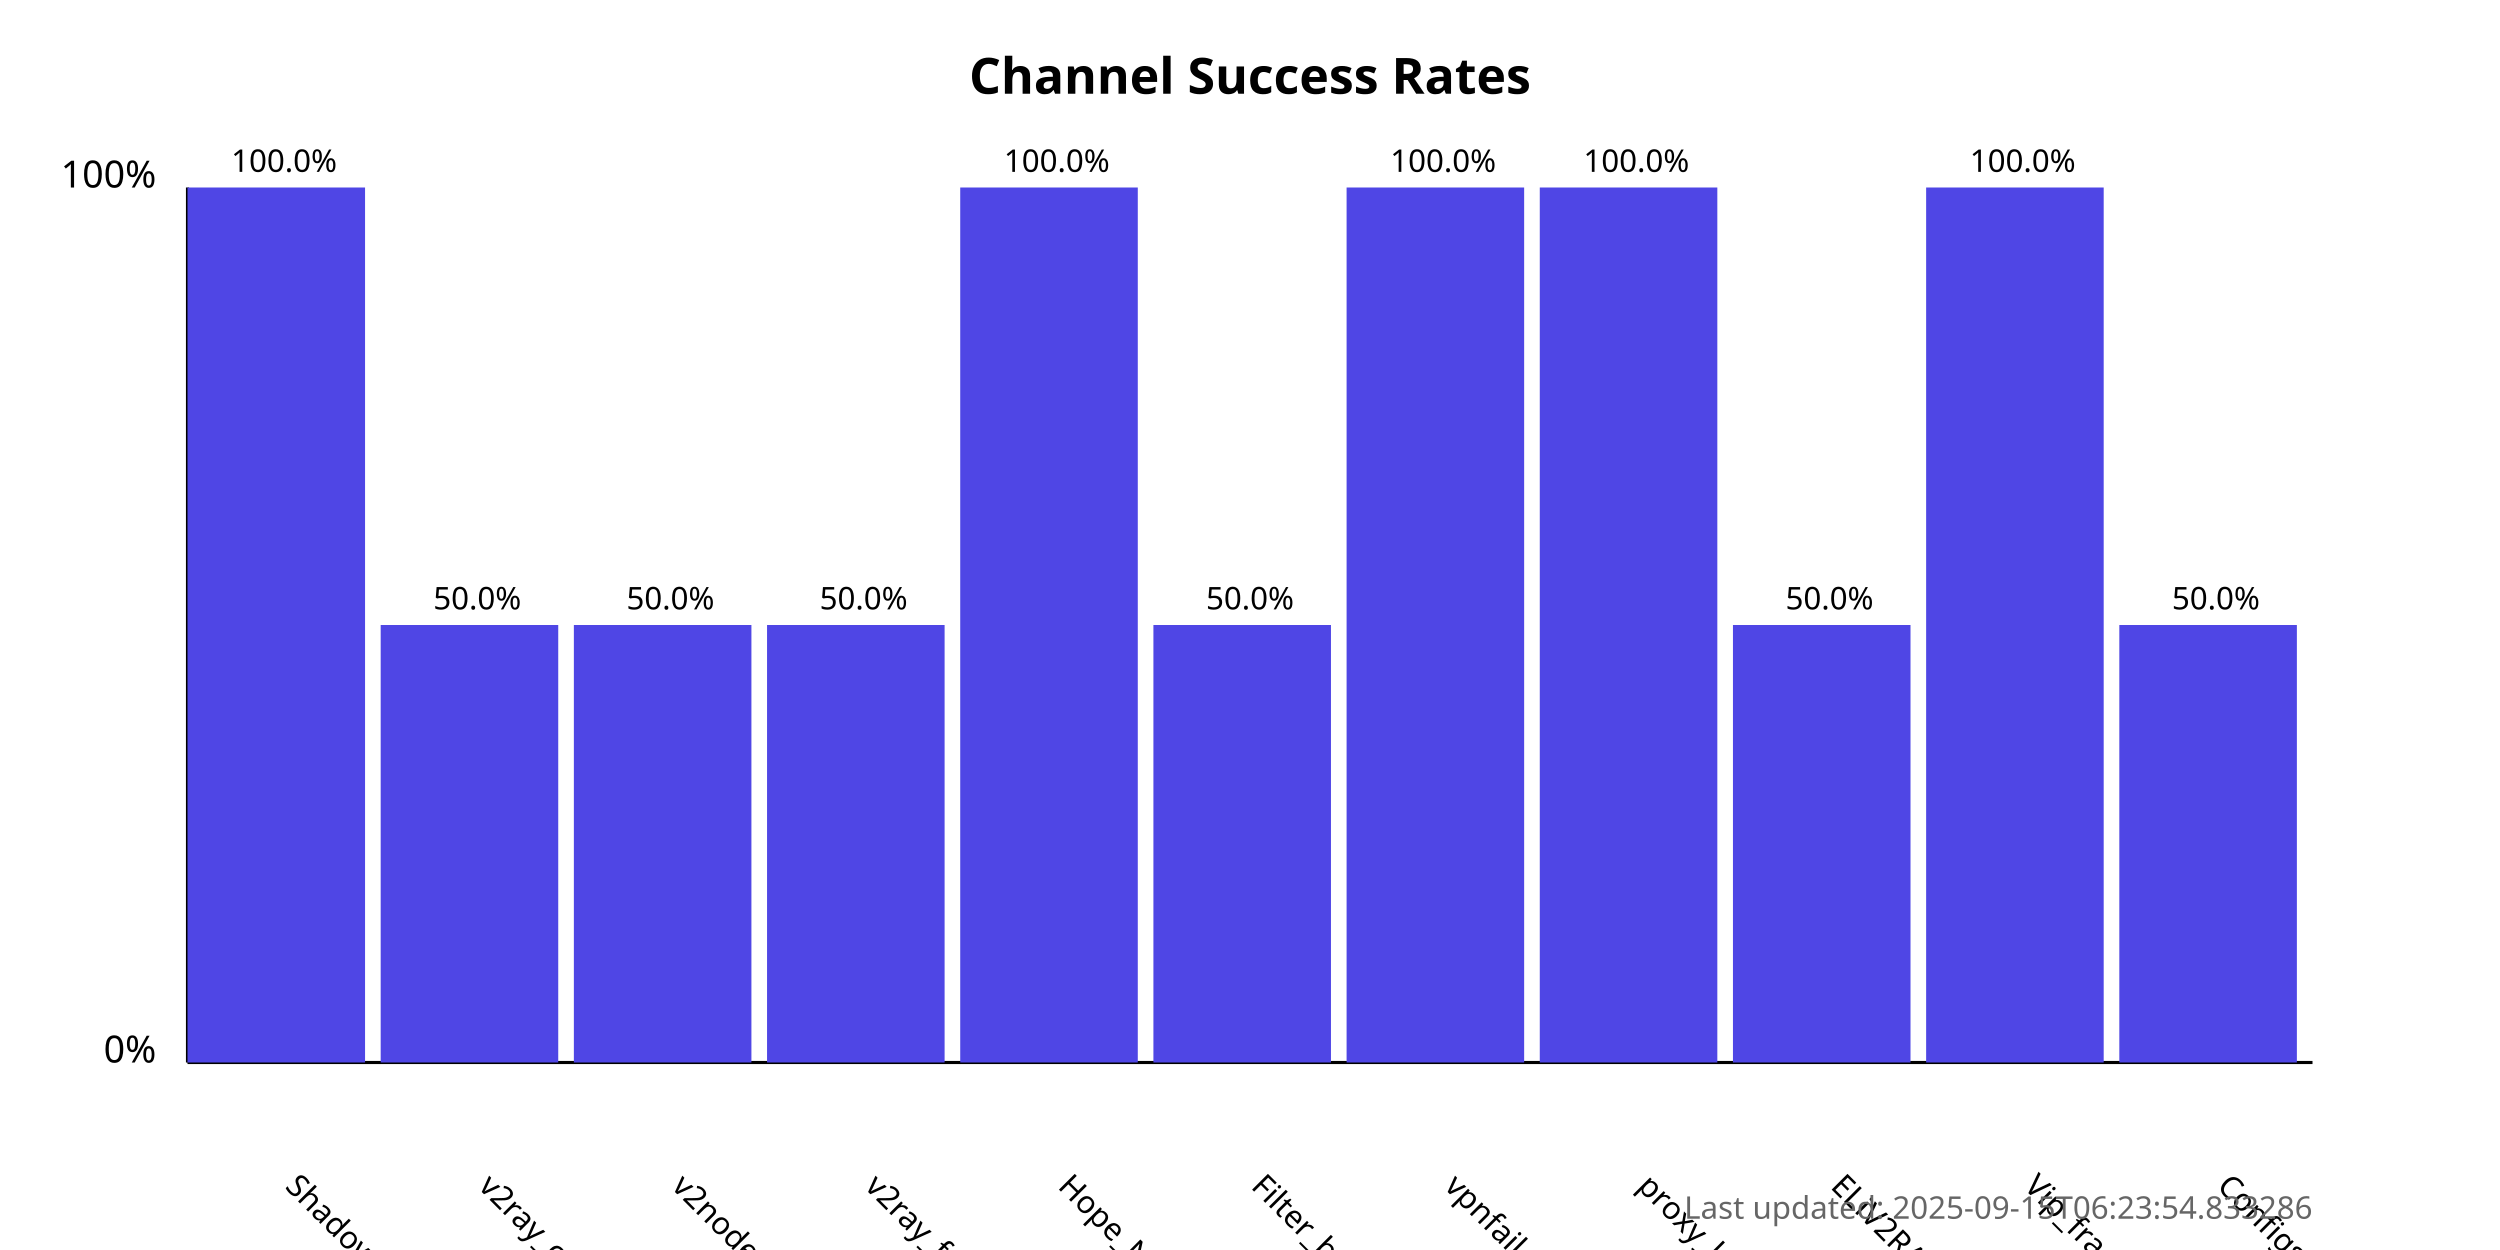
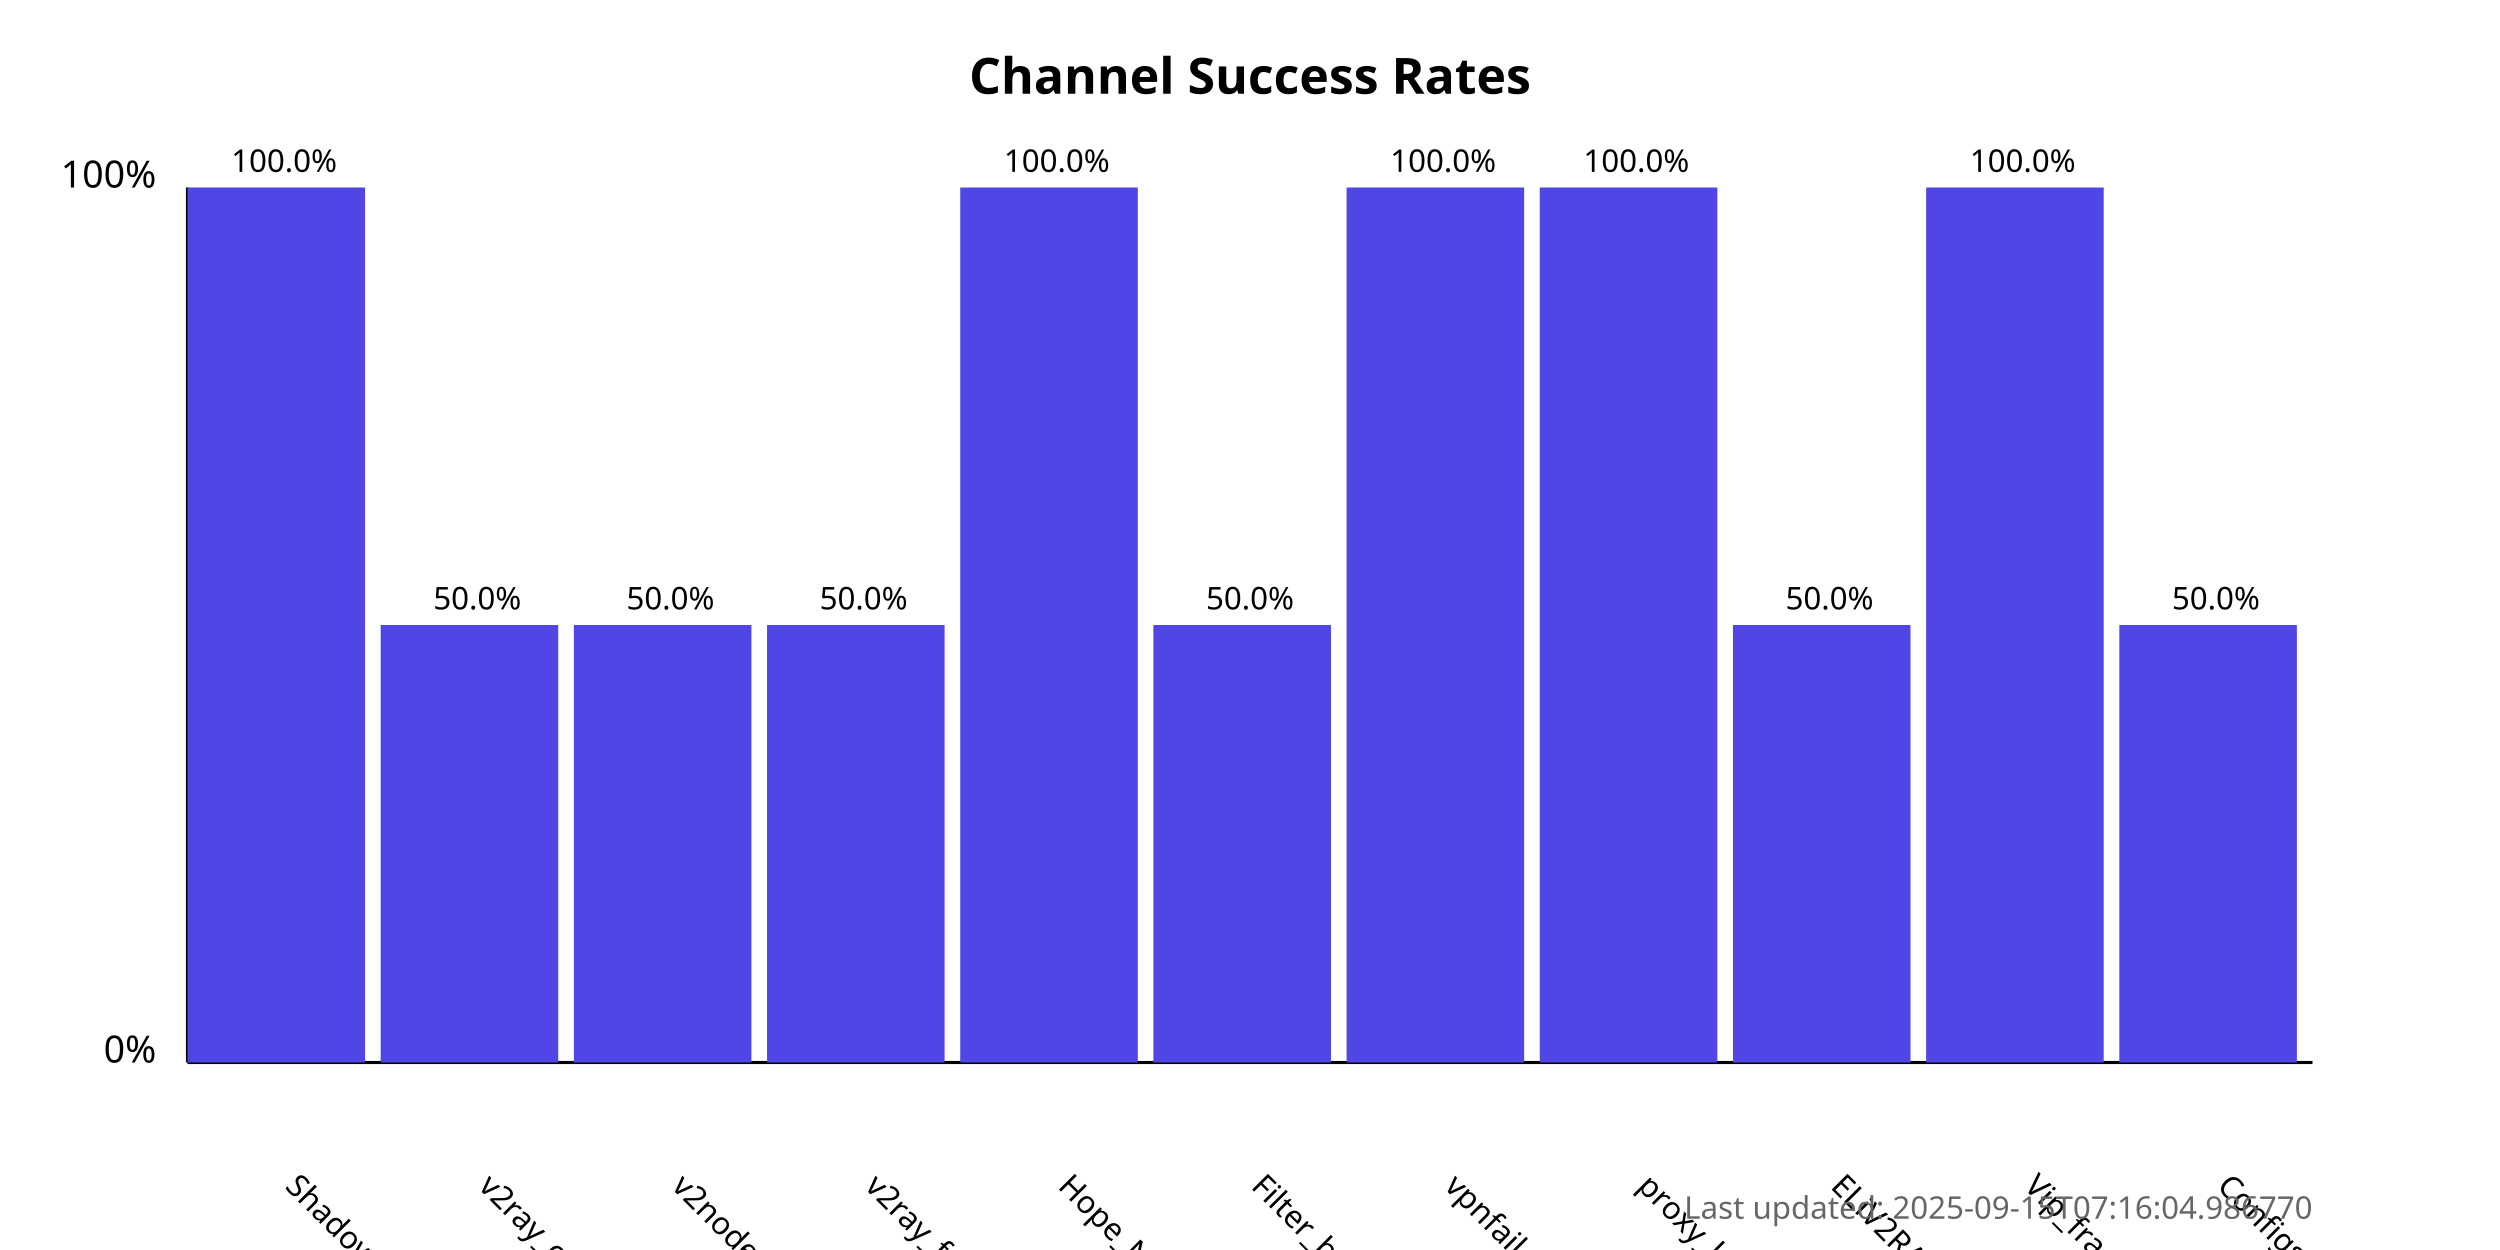
<svg xmlns="http://www.w3.org/2000/svg" width="800" height="400">
  <style>
            .chart-title { font: bold 16px sans-serif; }
            .axis-label { font: 12px sans-serif; }
            .tick-label { font: 10px sans-serif; }
            .bar { fill: #4f46e5; }
            .bar:hover { fill: #6366f1; }
            .timestamp { font: 10px sans-serif; fill: #666; }
        </style>
  <text x="400.0" y="30" text-anchor="middle" class="chart-title">
            Channel Success Rates
        </text>
  <line x1="60" y1="340" x2="60" y2="60" stroke="black" stroke-width="1" />
  <line x1="60" y1="340" x2="740" y2="340" stroke="black" stroke-width="1" />
  <text x="50" y="340" text-anchor="end" class="axis-label">0%</text>
  <text x="50" y="60" text-anchor="end" class="axis-label">100%</text>
  <g>
    <rect x="60" y="60.0" width="56.818" height="280.0" class="bar" />
    <text x="90.909" y="380" transform="rotate(45, 90.90909, 380)" text-anchor="start" class="tick-label">
                ShadowProxy66
            </text>
    <text x="90.909" y="55.0" text-anchor="middle" class="tick-label">
                100.0%
            </text>
  </g>
  <g>
    <rect x="121.818" y="200.0" width="56.818" height="140.0" class="bar" />
    <text x="152.727" y="380" transform="rotate(45, 152.7273, 380)" text-anchor="start" class="tick-label">
                v2ray_configs_pool
            </text>
    <text x="152.727" y="195.0" text-anchor="middle" class="tick-label">
                50.0%
            </text>
  </g>
  <g>
    <rect x="183.636" y="200.0" width="56.818" height="140.0" class="bar" />
    <text x="214.545" y="380" transform="rotate(45, 214.5455, 380)" text-anchor="start" class="tick-label">
                v2nodes
            </text>
    <text x="214.545" y="195.0" text-anchor="middle" class="tick-label">
                50.0%
            </text>
  </g>
  <g>
    <rect x="245.455" y="200.0" width="56.818" height="140.0" class="bar" />
    <text x="276.364" y="380" transform="rotate(45, 276.3636, 380)" text-anchor="start" class="tick-label">
                v2ray_free_conf
            </text>
    <text x="276.364" y="195.0" text-anchor="middle" class="tick-label">
                50.0%
            </text>
  </g>
  <g>
    <rect x="307.273" y="60.0" width="56.818" height="280.0" class="bar" />
    <text x="338.182" y="380" transform="rotate(45, 338.1818, 380)" text-anchor="start" class="tick-label">
                Hope_Net
            </text>
    <text x="338.182" y="55.0" text-anchor="middle" class="tick-label">
                100.0%
            </text>
  </g>
  <g>
    <rect x="369.091" y="200.0" width="56.818" height="140.0" class="bar" />
    <text x="400.0" y="380" transform="rotate(45, 400.0, 380)" text-anchor="start" class="tick-label">
                Filter_breaker
            </text>
    <text x="400.0" y="195.0" text-anchor="middle" class="tick-label">
                50.0%
            </text>
  </g>
  <g>
    <rect x="430.909" y="60.0" width="56.818" height="280.0" class="bar" />
    <text x="461.818" y="380" transform="rotate(45, 461.8182, 380)" text-anchor="start" class="tick-label">
                vpnfail_vless
            </text>
    <text x="461.818" y="55.0" text-anchor="middle" class="tick-label">
                100.0%
            </text>
  </g>
  <g>
    <rect x="492.727" y="60.0" width="56.818" height="280.0" class="bar" />
    <text x="523.636" y="380" transform="rotate(45, 523.6364, 380)" text-anchor="start" class="tick-label">
                proxy_kafee
            </text>
    <text x="523.636" y="55.0" text-anchor="middle" class="tick-label">
                100.0%
            </text>
  </g>
  <g>
    <rect x="554.545" y="200.0" width="56.818" height="140.0" class="bar" />
    <text x="585.455" y="380" transform="rotate(45, 585.4545, 380)" text-anchor="start" class="tick-label">
                ELiV2RAY
            </text>
    <text x="585.455" y="195.0" text-anchor="middle" class="tick-label">
                50.0%
            </text>
  </g>
  <g>
    <rect x="616.364" y="60.0" width="56.818" height="280.0" class="bar" />
    <text x="647.273" y="380" transform="rotate(45, 647.2727, 380)" text-anchor="start" class="tick-label">
                Vip_fragment_v2ray
            </text>
    <text x="647.273" y="55.0" text-anchor="middle" class="tick-label">
                100.0%
            </text>
  </g>
  <g>
    <rect x="678.182" y="200.0" width="56.818" height="140.0" class="bar" />
    <text x="709.091" y="380" transform="rotate(45, 709.0909, 380)" text-anchor="start" class="tick-label">
                ConfigsHubPlus
            </text>
    <text x="709.091" y="195.0" text-anchor="middle" class="tick-label">
                50.0%
            </text>
  </g>
  <text x="740" y="390" text-anchor="end" class="timestamp">
-             Last updated: 2025-09-15T06:23:54.833286
+             Last updated: 2025-09-15T07:16:04.986770
        </text>
</svg>
